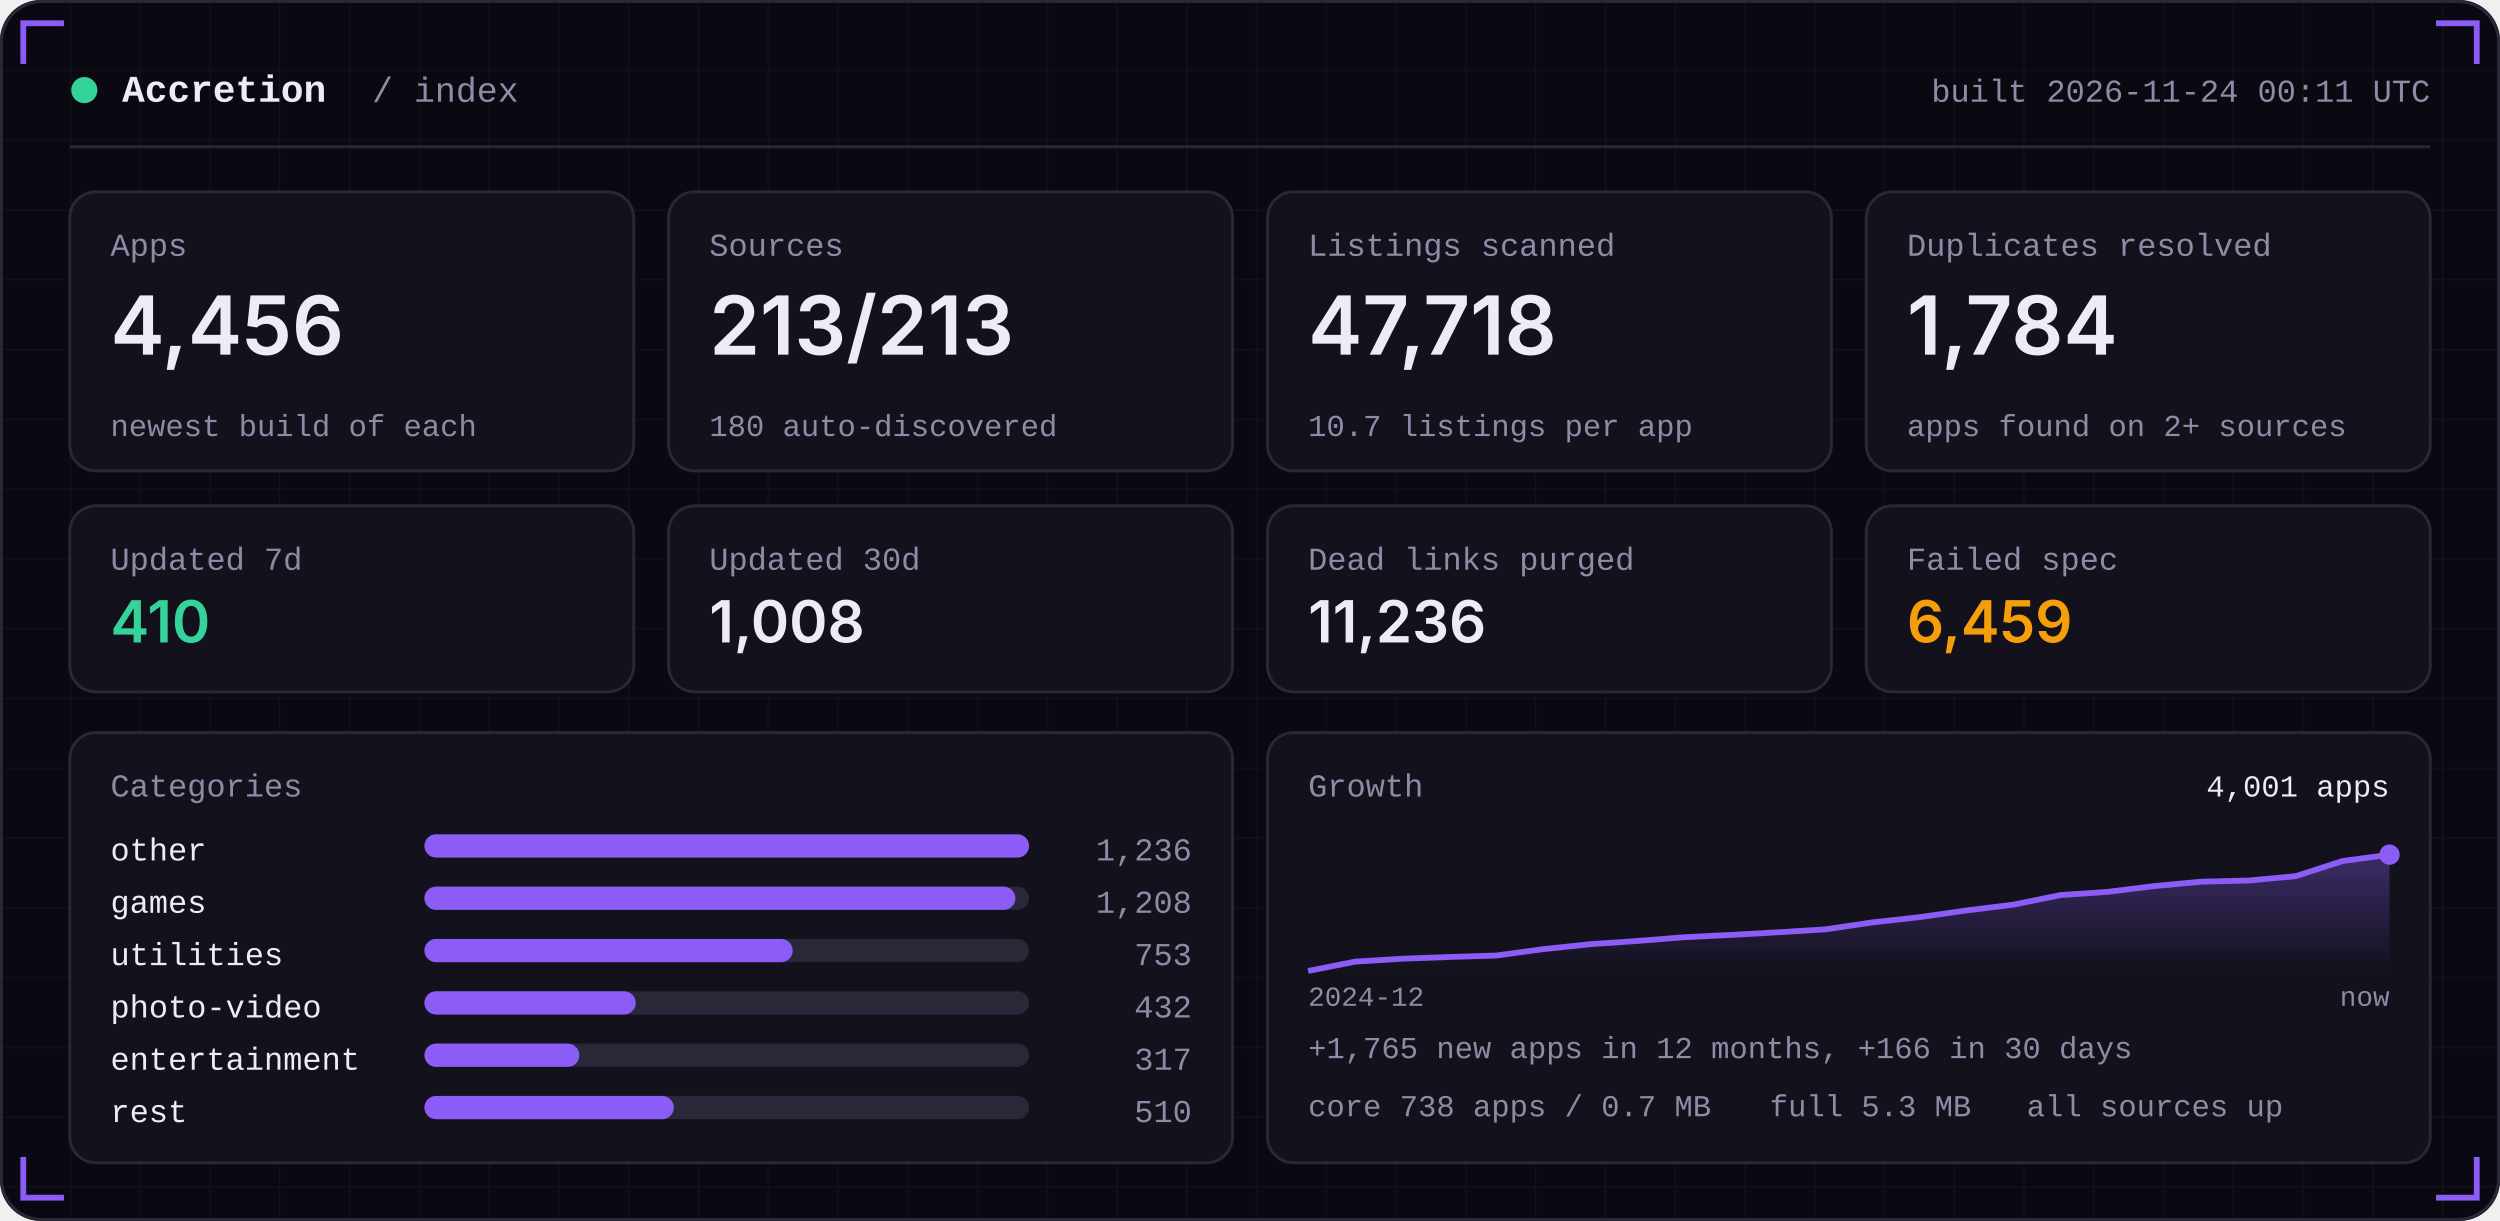
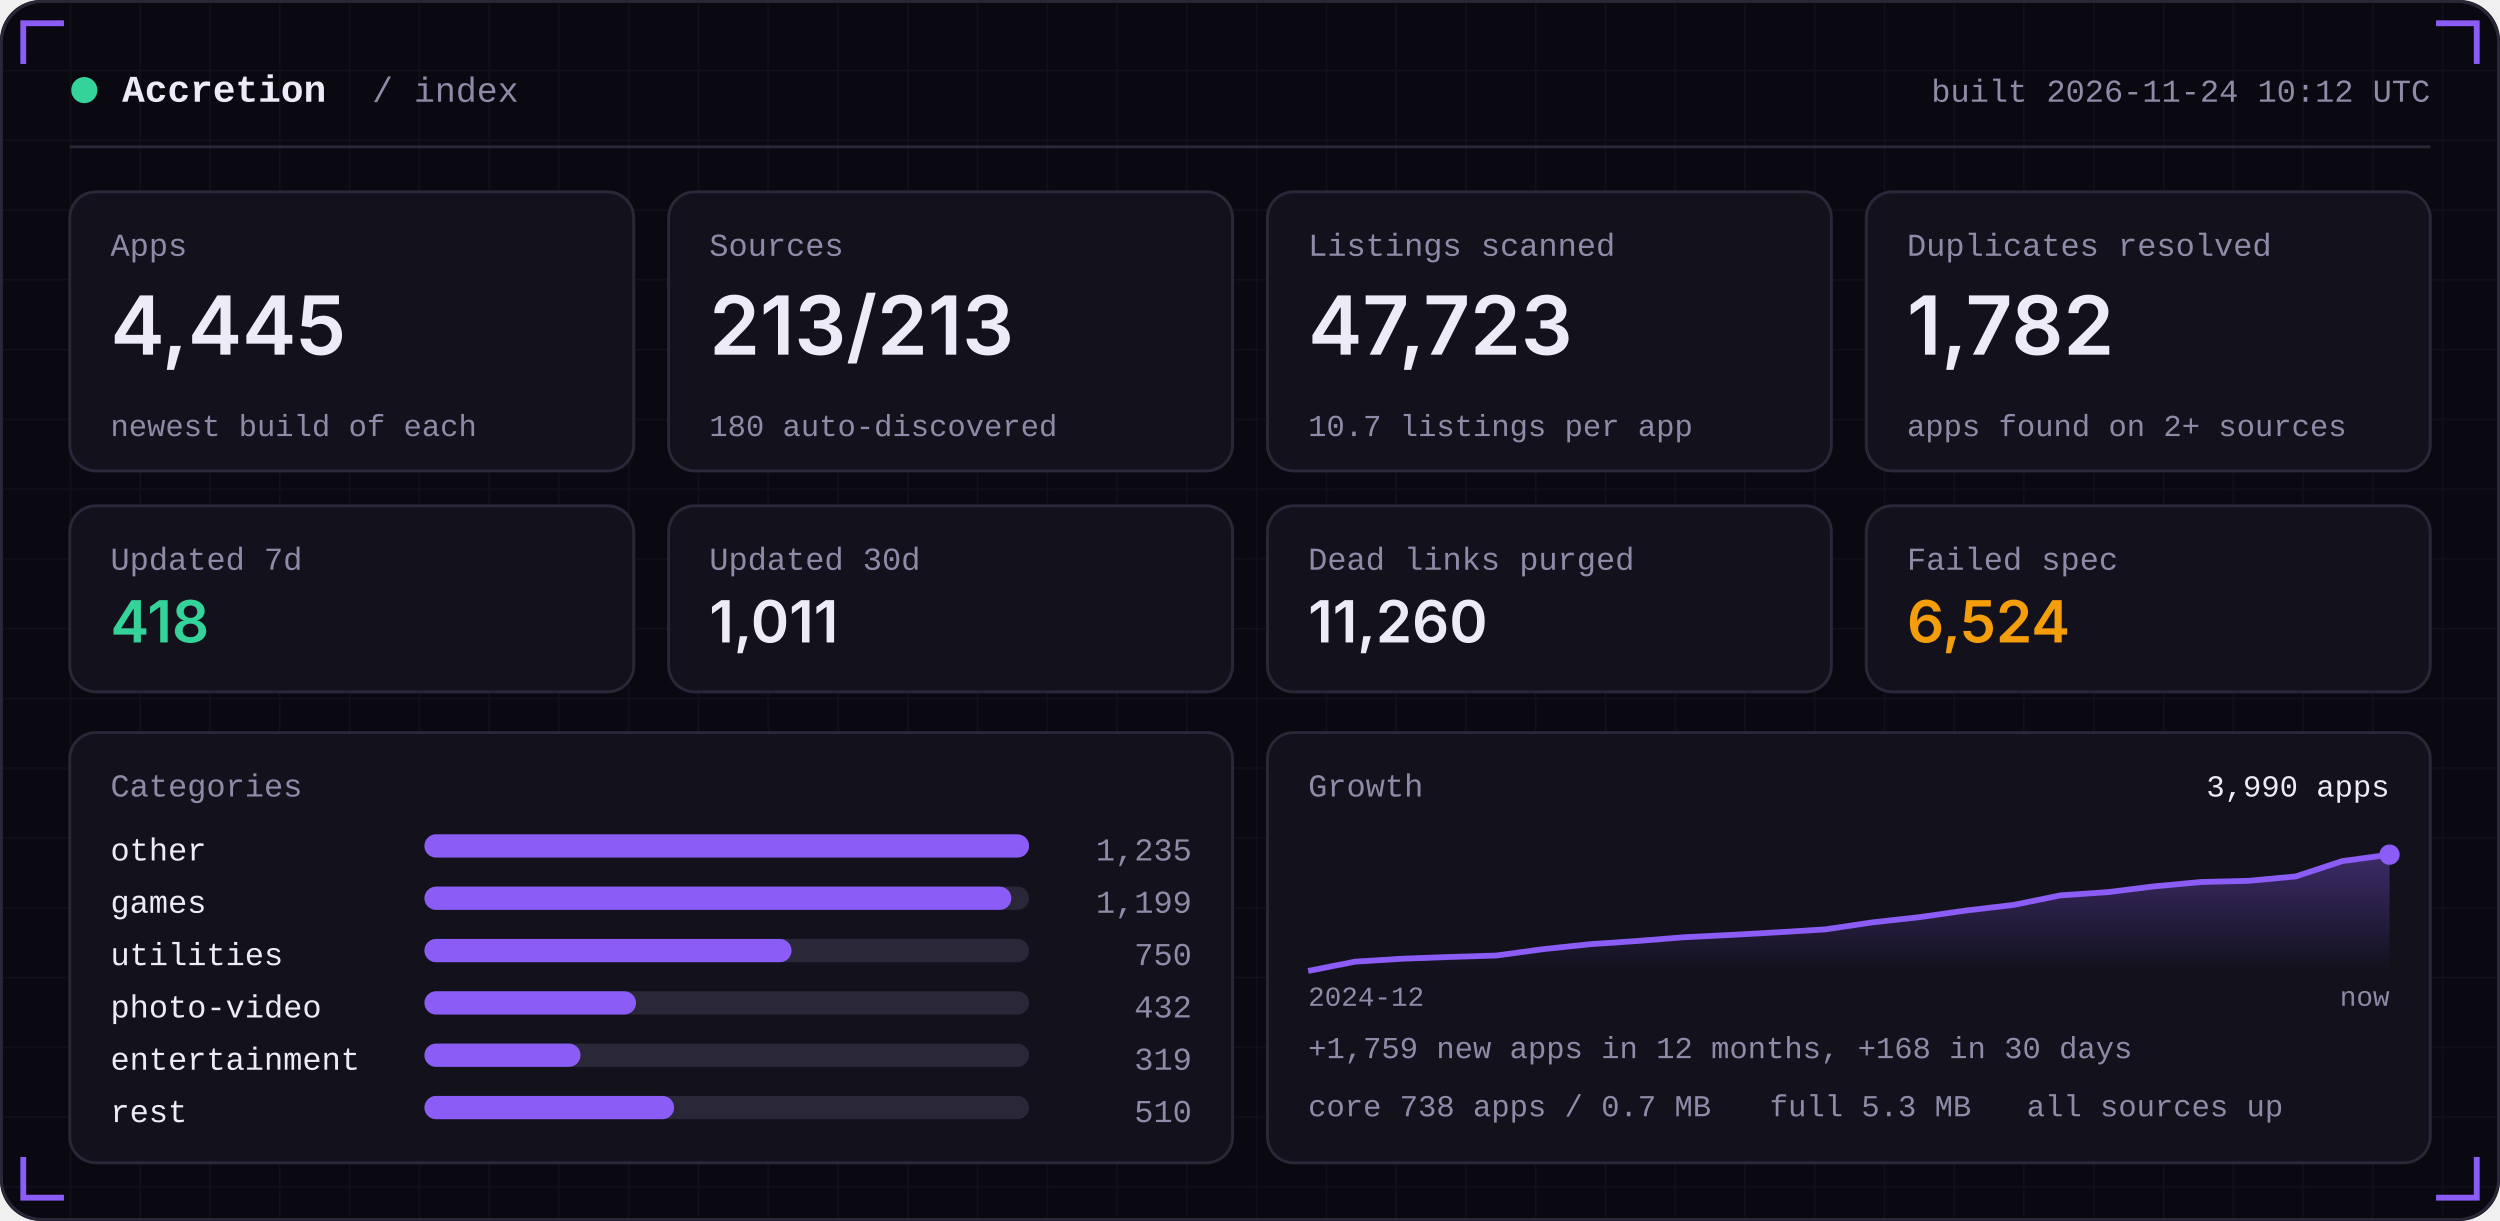
<svg xmlns="http://www.w3.org/2000/svg" width="860" height="420" viewBox="0 0 860 420" role="img">
  <defs>
    <linearGradient id="area" x1="0" x2="0" y1="0" y2="1">
      <stop offset="0" stop-color="#8B5CF6" stop-opacity="0.35" />
      <stop offset="1" stop-color="#8B5CF6" stop-opacity="0" />
    </linearGradient>
    <pattern id="grid" width="24" height="24" patternUnits="userSpaceOnUse">
      <path d="M24 0H0V24" fill="none" stroke="#FFFFFF" stroke-opacity="0.035" />
    </pattern>
  </defs>
  <rect width="860" height="420" rx="14" fill="#0A0912" />
  <rect width="860" height="420" rx="14" fill="url(#grid)" />
  <rect x="0.5" y="0.5" width="859" height="419" rx="14" fill="none" stroke="#2A2738" />
  <path d="M8 22 V8 H22" stroke="#8B5CF6" stroke-width="2" fill="none" />
  <path d="M852 22 V8 H838" stroke="#8B5CF6" stroke-width="2" fill="none" />
  <path d="M8 398 V412 H22" stroke="#8B5CF6" stroke-width="2" fill="none" />
  <path d="M852 398 V412 H838" stroke="#8B5CF6" stroke-width="2" fill="none" />
  <circle cx="29" cy="31" r="4.5" fill="#34D399" />
  <text x="42" y="35" font-family="ui-monospace,SFMono-Regular,Menlo,Consolas,'Liberation Mono',monospace" font-size="13" font-weight="600" fill="#EDEBF7" text-anchor="start" letter-spacing="0">Accretion</text>
  <text x="128" y="35" font-family="ui-monospace,SFMono-Regular,Menlo,Consolas,'Liberation Mono',monospace" font-size="12" font-weight="400" fill="#8E8BA6" text-anchor="start" letter-spacing="0">/ index</text>
-   <text x="836" y="35" font-family="ui-monospace,SFMono-Regular,Menlo,Consolas,'Liberation Mono',monospace" font-size="11" font-weight="400" fill="#8E8BA6" text-anchor="end" letter-spacing="0">built 2026-11-24 00:11 UTC</text>
+   <text x="836" y="35" font-family="ui-monospace,SFMono-Regular,Menlo,Consolas,'Liberation Mono',monospace" font-size="11" font-weight="400" fill="#8E8BA6" text-anchor="end" letter-spacing="0">built 2026-11-24 10:12 UTC</text>
  <rect x="24" y="50" width="812" height="1" fill="#2A2738" />
  <rect x="24.0" y="66" width="194.0" height="96" rx="9" fill="#12111C" stroke="#2A2738" />
  <text x="38.0" y="88" font-family="ui-monospace,SFMono-Regular,Menlo,Consolas,'Liberation Mono',monospace" font-size="11" font-weight="400" fill="#8E8BA6" text-anchor="start" letter-spacing="0">Apps</text>
-   <text x="38.0" y="122" font-family="-apple-system,BlinkMacSystemFont,'Segoe UI',Inter,Helvetica,Arial,sans-serif" font-size="28" font-weight="600" fill="#EDEBF7" text-anchor="start" letter-spacing="0">4,456</text>
+   <text x="38.0" y="122" font-family="-apple-system,BlinkMacSystemFont,'Segoe UI',Inter,Helvetica,Arial,sans-serif" font-size="28" font-weight="600" fill="#EDEBF7" text-anchor="start" letter-spacing="0">4,445</text>
  <text x="38.0" y="150" font-family="ui-monospace,SFMono-Regular,Menlo,Consolas,'Liberation Mono',monospace" font-size="10.5" font-weight="400" fill="#8E8BA6" text-anchor="start" letter-spacing="0">newest build of each</text>
  <rect x="230.0" y="66" width="194.0" height="96" rx="9" fill="#12111C" stroke="#2A2738" />
  <text x="244.0" y="88" font-family="ui-monospace,SFMono-Regular,Menlo,Consolas,'Liberation Mono',monospace" font-size="11" font-weight="400" fill="#8E8BA6" text-anchor="start" letter-spacing="0">Sources</text>
  <text x="244.0" y="122" font-family="-apple-system,BlinkMacSystemFont,'Segoe UI',Inter,Helvetica,Arial,sans-serif" font-size="28" font-weight="600" fill="#EDEBF7" text-anchor="start" letter-spacing="0">213/213</text>
  <text x="244.0" y="150" font-family="ui-monospace,SFMono-Regular,Menlo,Consolas,'Liberation Mono',monospace" font-size="10.5" font-weight="400" fill="#8E8BA6" text-anchor="start" letter-spacing="0">180 auto-discovered</text>
  <rect x="436.0" y="66" width="194.0" height="96" rx="9" fill="#12111C" stroke="#2A2738" />
  <text x="450.0" y="88" font-family="ui-monospace,SFMono-Regular,Menlo,Consolas,'Liberation Mono',monospace" font-size="11" font-weight="400" fill="#8E8BA6" text-anchor="start" letter-spacing="0">Listings scanned</text>
-   <text x="450.0" y="122" font-family="-apple-system,BlinkMacSystemFont,'Segoe UI',Inter,Helvetica,Arial,sans-serif" font-size="28" font-weight="600" fill="#EDEBF7" text-anchor="start" letter-spacing="0">47,718</text>
+   <text x="450.0" y="122" font-family="-apple-system,BlinkMacSystemFont,'Segoe UI',Inter,Helvetica,Arial,sans-serif" font-size="28" font-weight="600" fill="#EDEBF7" text-anchor="start" letter-spacing="0">47,723</text>
  <text x="450.0" y="150" font-family="ui-monospace,SFMono-Regular,Menlo,Consolas,'Liberation Mono',monospace" font-size="10.5" font-weight="400" fill="#8E8BA6" text-anchor="start" letter-spacing="0">10.7 listings per app</text>
  <rect x="642.0" y="66" width="194.0" height="96" rx="9" fill="#12111C" stroke="#2A2738" />
  <text x="656.0" y="88" font-family="ui-monospace,SFMono-Regular,Menlo,Consolas,'Liberation Mono',monospace" font-size="11" font-weight="400" fill="#8E8BA6" text-anchor="start" letter-spacing="0">Duplicates resolved</text>
-   <text x="656.0" y="122" font-family="-apple-system,BlinkMacSystemFont,'Segoe UI',Inter,Helvetica,Arial,sans-serif" font-size="28" font-weight="600" fill="#EDEBF7" text-anchor="start" letter-spacing="0">1,784</text>
+   <text x="656.0" y="122" font-family="-apple-system,BlinkMacSystemFont,'Segoe UI',Inter,Helvetica,Arial,sans-serif" font-size="28" font-weight="600" fill="#EDEBF7" text-anchor="start" letter-spacing="0">1,782</text>
  <text x="656.0" y="150" font-family="ui-monospace,SFMono-Regular,Menlo,Consolas,'Liberation Mono',monospace" font-size="10.5" font-weight="400" fill="#8E8BA6" text-anchor="start" letter-spacing="0">apps found on 2+ sources</text>
  <rect x="24.0" y="174" width="194.0" height="64" rx="9" fill="#12111C" stroke="#2A2738" />
  <text x="38.0" y="196" font-family="ui-monospace,SFMono-Regular,Menlo,Consolas,'Liberation Mono',monospace" font-size="11" font-weight="400" fill="#8E8BA6" text-anchor="start" letter-spacing="0">Updated 7d</text>
-   <text x="38.0" y="221" font-family="-apple-system,BlinkMacSystemFont,'Segoe UI',Inter,Helvetica,Arial,sans-serif" font-size="20" font-weight="600" fill="#34D399" text-anchor="start" letter-spacing="0">410</text>
+   <text x="38.0" y="221" font-family="-apple-system,BlinkMacSystemFont,'Segoe UI',Inter,Helvetica,Arial,sans-serif" font-size="20" font-weight="600" fill="#34D399" text-anchor="start" letter-spacing="0">418</text>
  <rect x="230.0" y="174" width="194.0" height="64" rx="9" fill="#12111C" stroke="#2A2738" />
  <text x="244.0" y="196" font-family="ui-monospace,SFMono-Regular,Menlo,Consolas,'Liberation Mono',monospace" font-size="11" font-weight="400" fill="#8E8BA6" text-anchor="start" letter-spacing="0">Updated 30d</text>
-   <text x="244.0" y="221" font-family="-apple-system,BlinkMacSystemFont,'Segoe UI',Inter,Helvetica,Arial,sans-serif" font-size="20" font-weight="600" fill="#EDEBF7" text-anchor="start" letter-spacing="0">1,008</text>
+   <text x="244.0" y="221" font-family="-apple-system,BlinkMacSystemFont,'Segoe UI',Inter,Helvetica,Arial,sans-serif" font-size="20" font-weight="600" fill="#EDEBF7" text-anchor="start" letter-spacing="0">1,011</text>
  <rect x="436.0" y="174" width="194.0" height="64" rx="9" fill="#12111C" stroke="#2A2738" />
  <text x="450.0" y="196" font-family="ui-monospace,SFMono-Regular,Menlo,Consolas,'Liberation Mono',monospace" font-size="11" font-weight="400" fill="#8E8BA6" text-anchor="start" letter-spacing="0">Dead links purged</text>
-   <text x="450.0" y="221" font-family="-apple-system,BlinkMacSystemFont,'Segoe UI',Inter,Helvetica,Arial,sans-serif" font-size="20" font-weight="600" fill="#EDEBF7" text-anchor="start" letter-spacing="0">11,236</text>
+   <text x="450.0" y="221" font-family="-apple-system,BlinkMacSystemFont,'Segoe UI',Inter,Helvetica,Arial,sans-serif" font-size="20" font-weight="600" fill="#EDEBF7" text-anchor="start" letter-spacing="0">11,260</text>
  <rect x="642.0" y="174" width="194.0" height="64" rx="9" fill="#12111C" stroke="#2A2738" />
  <text x="656.0" y="196" font-family="ui-monospace,SFMono-Regular,Menlo,Consolas,'Liberation Mono',monospace" font-size="11" font-weight="400" fill="#8E8BA6" text-anchor="start" letter-spacing="0">Failed spec</text>
-   <text x="656.0" y="221" font-family="-apple-system,BlinkMacSystemFont,'Segoe UI',Inter,Helvetica,Arial,sans-serif" font-size="20" font-weight="600" fill="#F59E0B" text-anchor="start" letter-spacing="0">6,459</text>
+   <text x="656.0" y="221" font-family="-apple-system,BlinkMacSystemFont,'Segoe UI',Inter,Helvetica,Arial,sans-serif" font-size="20" font-weight="600" fill="#F59E0B" text-anchor="start" letter-spacing="0">6,524</text>
  <rect x="24" y="252" width="400.0" height="148" rx="9" fill="#12111C" stroke="#2A2738" />
  <rect x="436.0" y="252" width="400.0" height="148" rx="9" fill="#12111C" stroke="#2A2738" />
  <text x="38" y="274" font-family="ui-monospace,SFMono-Regular,Menlo,Consolas,'Liberation Mono',monospace" font-size="11" font-weight="400" fill="#8E8BA6" text-anchor="start" letter-spacing="0">Categories</text>
  <text x="38" y="296" font-family="ui-monospace,SFMono-Regular,Menlo,Consolas,'Liberation Mono',monospace" font-size="11" font-weight="400" fill="#EDEBF7" text-anchor="start" letter-spacing="0">other</text>
  <rect x="146" y="287" width="208.0" height="8" rx="4" fill="#2A2738" />
  <rect x="146" y="287" width="208.0" height="8" rx="4" fill="#8B5CF6" />
-   <text x="410.0" y="296" font-family="ui-monospace,SFMono-Regular,Menlo,Consolas,'Liberation Mono',monospace" font-size="11" font-weight="400" fill="#8E8BA6" text-anchor="end" letter-spacing="0">1,236</text>
+   <text x="410.0" y="296" font-family="ui-monospace,SFMono-Regular,Menlo,Consolas,'Liberation Mono',monospace" font-size="11" font-weight="400" fill="#8E8BA6" text-anchor="end" letter-spacing="0">1,235</text>
  <text x="38" y="314" font-family="ui-monospace,SFMono-Regular,Menlo,Consolas,'Liberation Mono',monospace" font-size="11" font-weight="400" fill="#EDEBF7" text-anchor="start" letter-spacing="0">games</text>
  <rect x="146" y="305" width="208.0" height="8" rx="4" fill="#2A2738" />
-   <rect x="146" y="305" width="203.3" height="8" rx="4" fill="#8B5CF6" />
-   <text x="410.0" y="314" font-family="ui-monospace,SFMono-Regular,Menlo,Consolas,'Liberation Mono',monospace" font-size="11" font-weight="400" fill="#8E8BA6" text-anchor="end" letter-spacing="0">1,208</text>
+   <rect x="146" y="305" width="201.9" height="8" rx="4" fill="#8B5CF6" />
+   <text x="410.0" y="314" font-family="ui-monospace,SFMono-Regular,Menlo,Consolas,'Liberation Mono',monospace" font-size="11" font-weight="400" fill="#8E8BA6" text-anchor="end" letter-spacing="0">1,199</text>
  <text x="38" y="332" font-family="ui-monospace,SFMono-Regular,Menlo,Consolas,'Liberation Mono',monospace" font-size="11" font-weight="400" fill="#EDEBF7" text-anchor="start" letter-spacing="0">utilities</text>
  <rect x="146" y="323" width="208.0" height="8" rx="4" fill="#2A2738" />
-   <rect x="146" y="323" width="126.7" height="8" rx="4" fill="#8B5CF6" />
-   <text x="410.0" y="332" font-family="ui-monospace,SFMono-Regular,Menlo,Consolas,'Liberation Mono',monospace" font-size="11" font-weight="400" fill="#8E8BA6" text-anchor="end" letter-spacing="0">753</text>
+   <rect x="146" y="323" width="126.3" height="8" rx="4" fill="#8B5CF6" />
+   <text x="410.0" y="332" font-family="ui-monospace,SFMono-Regular,Menlo,Consolas,'Liberation Mono',monospace" font-size="11" font-weight="400" fill="#8E8BA6" text-anchor="end" letter-spacing="0">750</text>
  <text x="38" y="350" font-family="ui-monospace,SFMono-Regular,Menlo,Consolas,'Liberation Mono',monospace" font-size="11" font-weight="400" fill="#EDEBF7" text-anchor="start" letter-spacing="0">photo-video</text>
  <rect x="146" y="341" width="208.0" height="8" rx="4" fill="#2A2738" />
-   <rect x="146" y="341" width="72.7" height="8" rx="4" fill="#8B5CF6" />
+   <rect x="146" y="341" width="72.8" height="8" rx="4" fill="#8B5CF6" />
  <text x="410.0" y="350" font-family="ui-monospace,SFMono-Regular,Menlo,Consolas,'Liberation Mono',monospace" font-size="11" font-weight="400" fill="#8E8BA6" text-anchor="end" letter-spacing="0">432</text>
  <text x="38" y="368" font-family="ui-monospace,SFMono-Regular,Menlo,Consolas,'Liberation Mono',monospace" font-size="11" font-weight="400" fill="#EDEBF7" text-anchor="start" letter-spacing="0">entertainment</text>
  <rect x="146" y="359" width="208.0" height="8" rx="4" fill="#2A2738" />
-   <rect x="146" y="359" width="53.3" height="8" rx="4" fill="#8B5CF6" />
-   <text x="410.0" y="368" font-family="ui-monospace,SFMono-Regular,Menlo,Consolas,'Liberation Mono',monospace" font-size="11" font-weight="400" fill="#8E8BA6" text-anchor="end" letter-spacing="0">317</text>
+   <rect x="146" y="359" width="53.7" height="8" rx="4" fill="#8B5CF6" />
+   <text x="410.0" y="368" font-family="ui-monospace,SFMono-Regular,Menlo,Consolas,'Liberation Mono',monospace" font-size="11" font-weight="400" fill="#8E8BA6" text-anchor="end" letter-spacing="0">319</text>
  <text x="38" y="386" font-family="ui-monospace,SFMono-Regular,Menlo,Consolas,'Liberation Mono',monospace" font-size="11" font-weight="400" fill="#EDEBF7" text-anchor="start" letter-spacing="0">rest</text>
  <rect x="146" y="377" width="208.0" height="8" rx="4" fill="#2A2738" />
-   <rect x="146" y="377" width="85.8" height="8" rx="4" fill="#8B5CF6" />
+   <rect x="146" y="377" width="85.9" height="8" rx="4" fill="#8B5CF6" />
  <text x="410.0" y="386" font-family="ui-monospace,SFMono-Regular,Menlo,Consolas,'Liberation Mono',monospace" font-size="11" font-weight="400" fill="#8E8BA6" text-anchor="end" letter-spacing="0">510</text>
  <text x="450.0" y="274" font-family="ui-monospace,SFMono-Regular,Menlo,Consolas,'Liberation Mono',monospace" font-size="11" font-weight="400" fill="#8E8BA6" text-anchor="start" letter-spacing="0">Growth</text>
-   <polygon points="450.0,334 450.0,334.0 466.2,330.8 482.3,329.8 498.5,329.2 514.7,328.7 530.9,326.5 547.0,324.8 563.2,323.7 579.4,322.4 595.6,321.6 611.7,320.7 627.9,319.7 644.1,317.3 660.3,315.5 676.4,313.2 692.6,311.2 708.8,307.9 725.0,306.8 741.1,304.8 757.3,303.3 773.5,302.9 789.7,301.4 805.8,296.2 822.0,294.0 822.0,334" fill="url(#area)" />
-   <polyline points="450.0,334.0 466.2,330.8 482.3,329.8 498.5,329.2 514.7,328.7 530.9,326.5 547.0,324.8 563.2,323.7 579.4,322.4 595.6,321.6 611.7,320.7 627.9,319.7 644.1,317.3 660.3,315.5 676.4,313.2 692.6,311.2 708.8,307.9 725.0,306.8 741.1,304.8 757.3,303.3 773.5,302.9 789.7,301.4 805.8,296.2 822.0,294.0" fill="none" stroke="#8B5CF6" stroke-width="2" stroke-linejoin="round" />
+   <polygon points="450.0,334 450.0,334.0 466.2,330.8 482.3,329.8 498.5,329.2 514.7,328.7 530.9,326.5 547.0,324.8 563.2,323.7 579.4,322.4 595.6,321.6 611.7,320.7 627.9,319.7 644.1,317.3 660.3,315.5 676.4,313.2 692.6,311.3 708.8,308.0 725.0,306.9 741.1,304.9 757.3,303.4 773.5,303.0 789.7,301.5 805.8,296.2 822.0,294.0 822.0,334" fill="url(#area)" />
+   <polyline points="450.0,334.0 466.2,330.8 482.3,329.8 498.5,329.2 514.7,328.7 530.9,326.5 547.0,324.8 563.2,323.7 579.4,322.4 595.6,321.6 611.7,320.7 627.9,319.7 644.1,317.3 660.3,315.5 676.4,313.2 692.6,311.3 708.8,308.0 725.0,306.9 741.1,304.9 757.3,303.4 773.5,303.0 789.7,301.5 805.8,296.2 822.0,294.0" fill="none" stroke="#8B5CF6" stroke-width="2" stroke-linejoin="round" />
  <circle cx="822.0" cy="294.0" r="3.5" fill="#8B5CF6" />
-   <text x="822.0" y="274" font-family="ui-monospace,SFMono-Regular,Menlo,Consolas,'Liberation Mono',monospace" font-size="10.5" font-weight="400" fill="#EDEBF7" text-anchor="end" letter-spacing="0">4,001 apps</text>
+   <text x="822.0" y="274" font-family="ui-monospace,SFMono-Regular,Menlo,Consolas,'Liberation Mono',monospace" font-size="10.5" font-weight="400" fill="#EDEBF7" text-anchor="end" letter-spacing="0">3,990 apps</text>
  <text x="450.0" y="346" font-family="ui-monospace,SFMono-Regular,Menlo,Consolas,'Liberation Mono',monospace" font-size="9.5" font-weight="400" fill="#8E8BA6" text-anchor="start" letter-spacing="0">2024-12</text>
  <text x="822.0" y="346" font-family="ui-monospace,SFMono-Regular,Menlo,Consolas,'Liberation Mono',monospace" font-size="9.5" font-weight="400" fill="#8E8BA6" text-anchor="end" letter-spacing="0">now</text>
-   <text x="450.0" y="364" font-family="ui-monospace,SFMono-Regular,Menlo,Consolas,'Liberation Mono',monospace" font-size="10.5" font-weight="400" fill="#8E8BA6" text-anchor="start" letter-spacing="0">+1,765 new apps in 12 months, +166 in 30 days</text>
+   <text x="450.0" y="364" font-family="ui-monospace,SFMono-Regular,Menlo,Consolas,'Liberation Mono',monospace" font-size="10.5" font-weight="400" fill="#8E8BA6" text-anchor="start" letter-spacing="0">+1,759 new apps in 12 months, +168 in 30 days</text>
  <text x="450.0" y="384" font-family="ui-monospace,SFMono-Regular,Menlo,Consolas,'Liberation Mono',monospace" font-size="10.5" font-weight="400" fill="#8E8BA6" text-anchor="start" letter-spacing="0">core 738 apps / 0.7 MB</text>
  <text x="608.8" y="384" font-family="ui-monospace,SFMono-Regular,Menlo,Consolas,'Liberation Mono',monospace" font-size="10.5" font-weight="400" fill="#8E8BA6" text-anchor="start" letter-spacing="0">full 5.3 MB</text>
  <text x="697.2" y="384" font-family="ui-monospace,SFMono-Regular,Menlo,Consolas,'Liberation Mono',monospace" font-size="10.5" font-weight="400" fill="#8E8BA6" text-anchor="start" letter-spacing="0">all sources up</text>
</svg>
